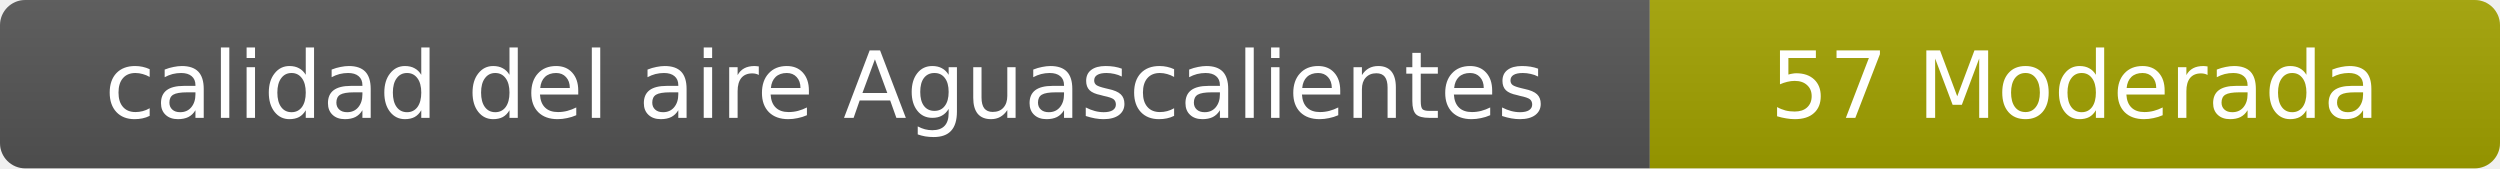
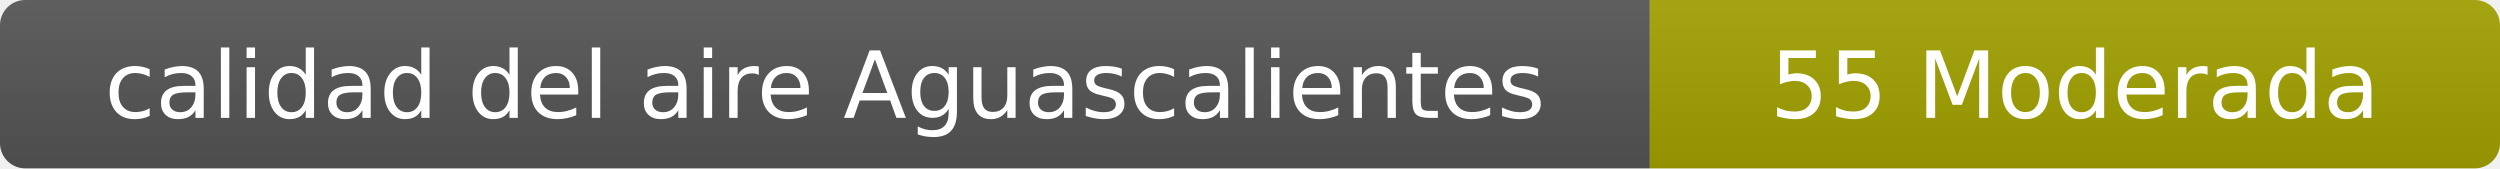
- <svg xmlns="http://www.w3.org/2000/svg" width="297" height="20" role="img" aria-label="calidad del aire: 57 Moderada">
+ <svg xmlns="http://www.w3.org/2000/svg" width="297" height="20" role="img" aria-label="calidad del aire: 55 Moderada">
  <linearGradient id="s" x2="0" y2="100%">
    <stop offset="0" stop-color="#bbb" stop-opacity=".1" />
    <stop offset="1" stop-opacity=".1" />
  </linearGradient>
  <clipPath id="r">
    <rect width="297" height="20" rx="3" fill="#fff" />
  </clipPath>
  <g clip-path="url(#r)">
    <rect width="196" height="20" fill="#555" />
    <rect x="196" width="101" height="20" fill="#a3a300" />
    <rect width="297" height="20" fill="url(#s)" />
  </g>
  <g fill="#fff" text-anchor="middle" font-family="Verdana,Geneva,DejaVu Sans,sans-serif" font-size="11">
    <text x="98" y="14">calidad del aire Aguascalientes</text>
-     <text x="246.5" y="14">57 Moderada</text>
+     <text x="246.5" y="14">55 Moderada</text>
  </g>
</svg>
